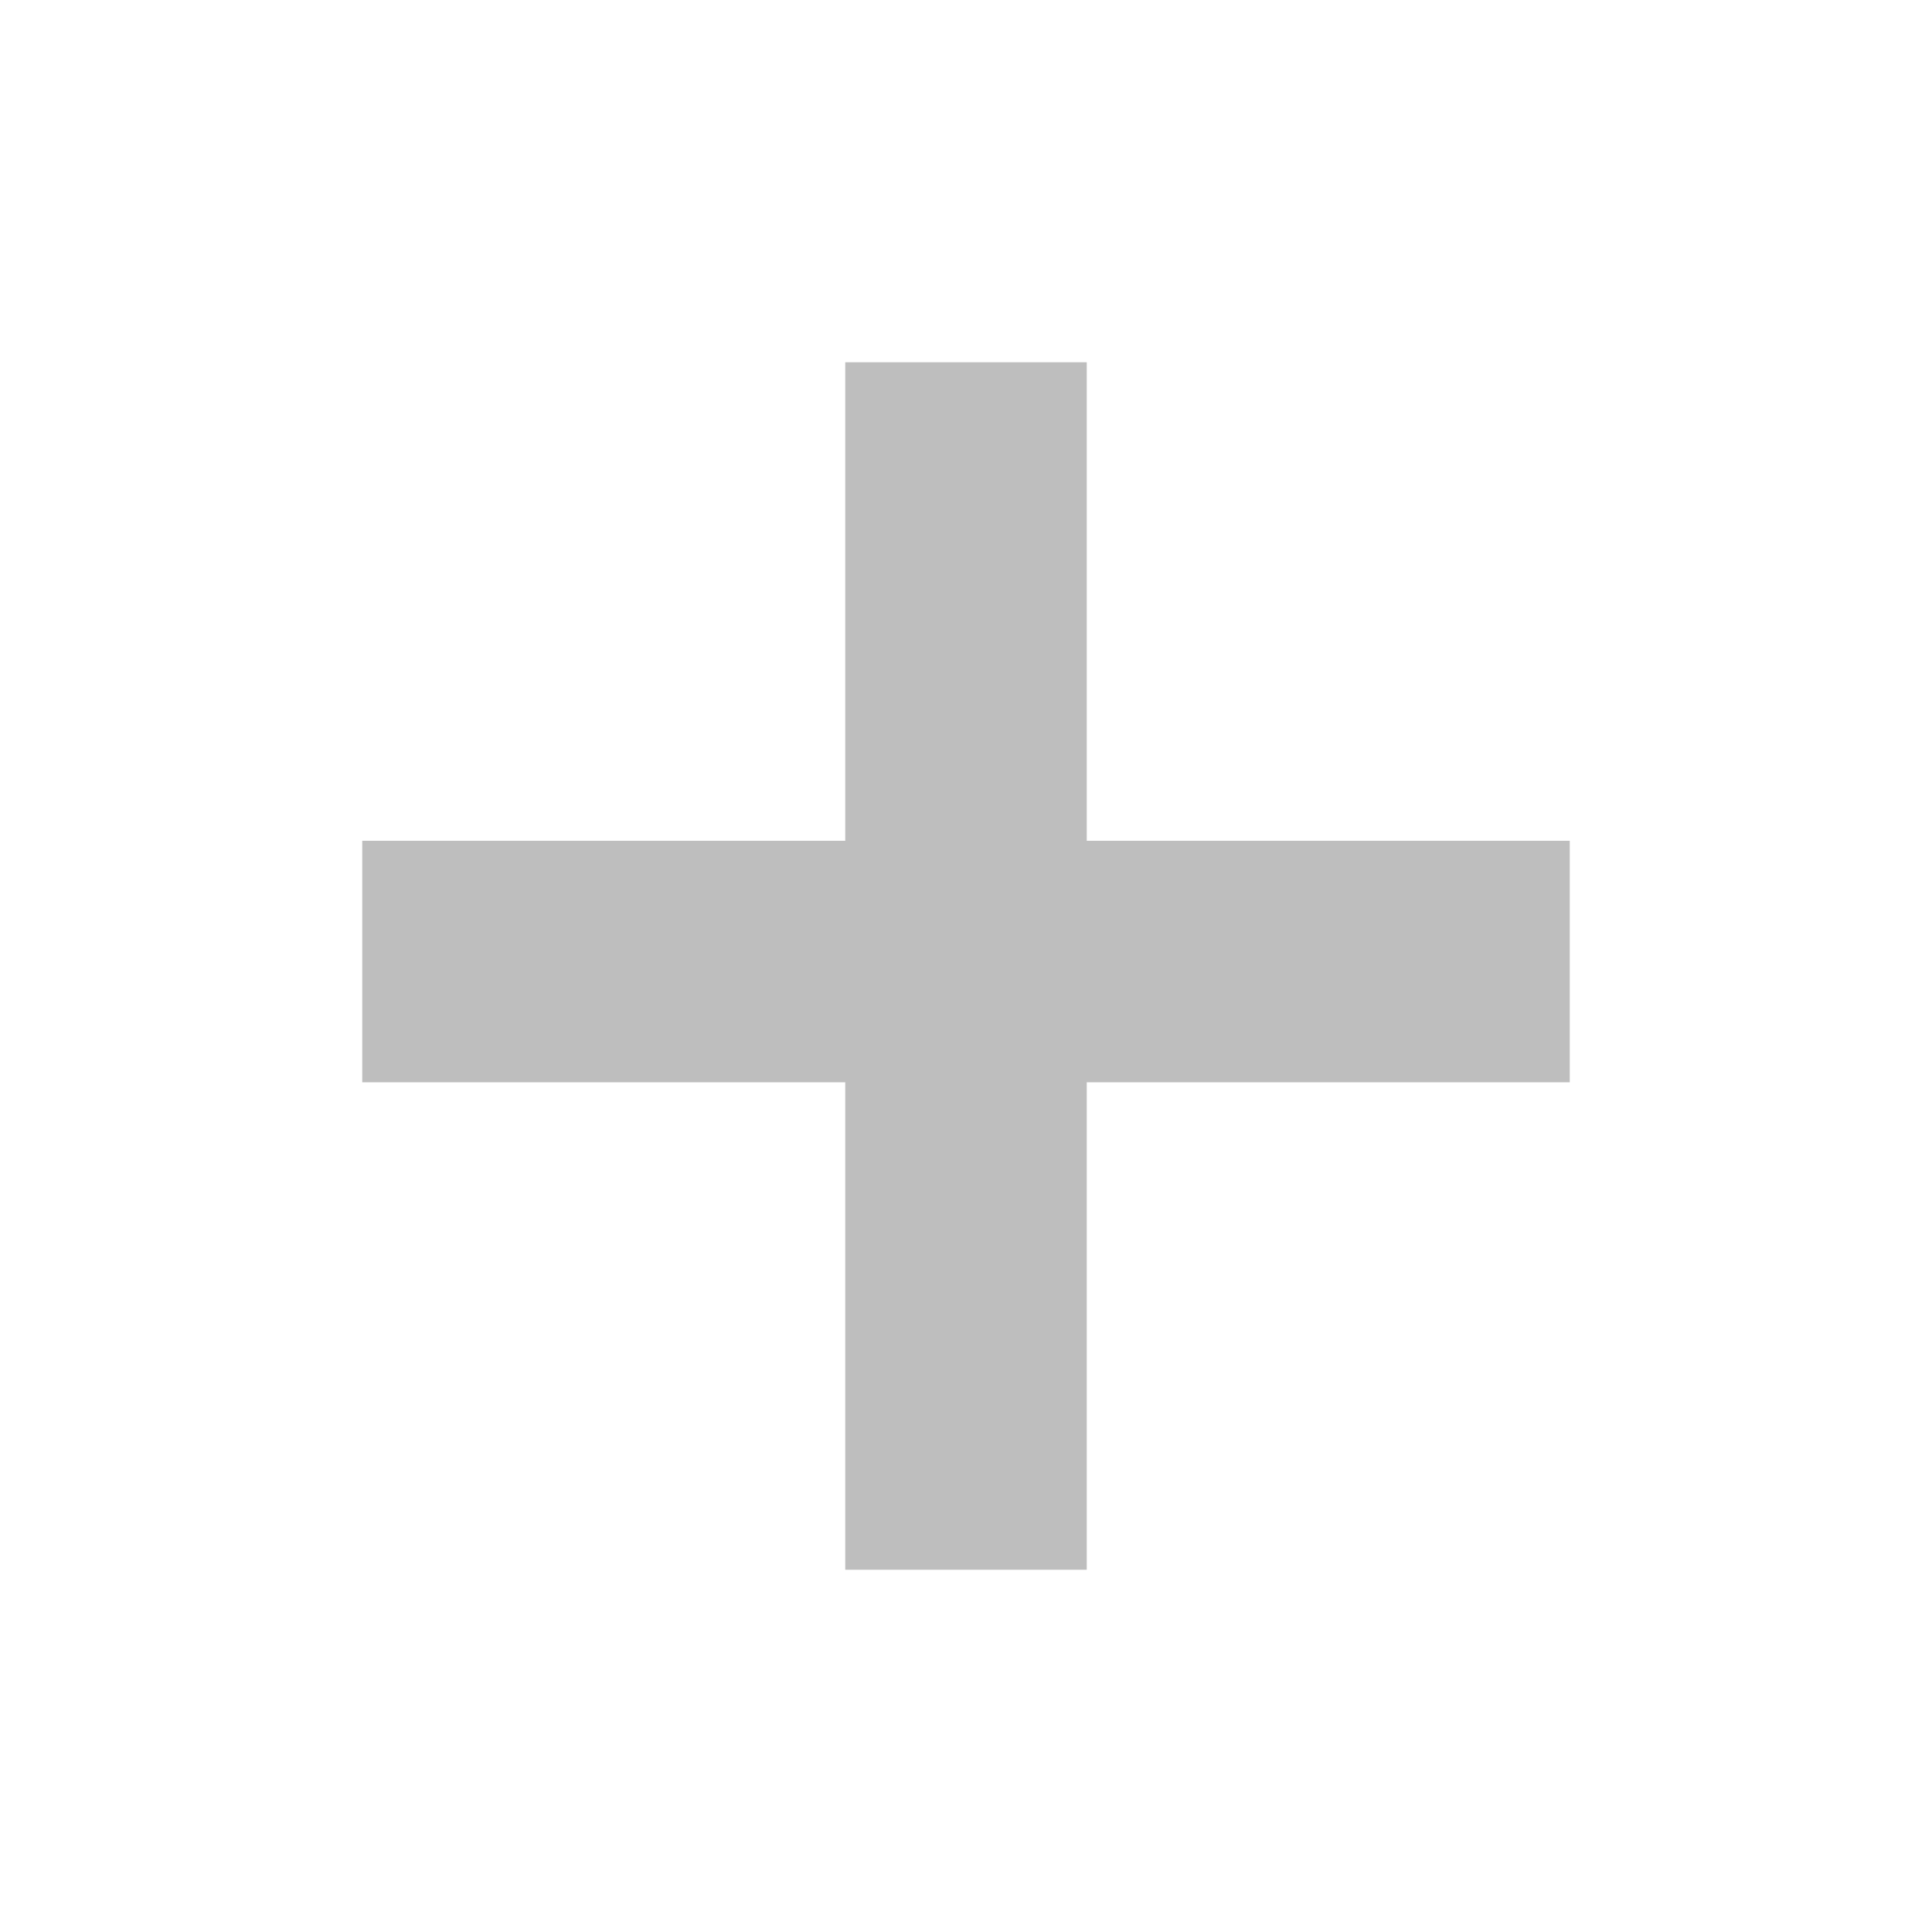
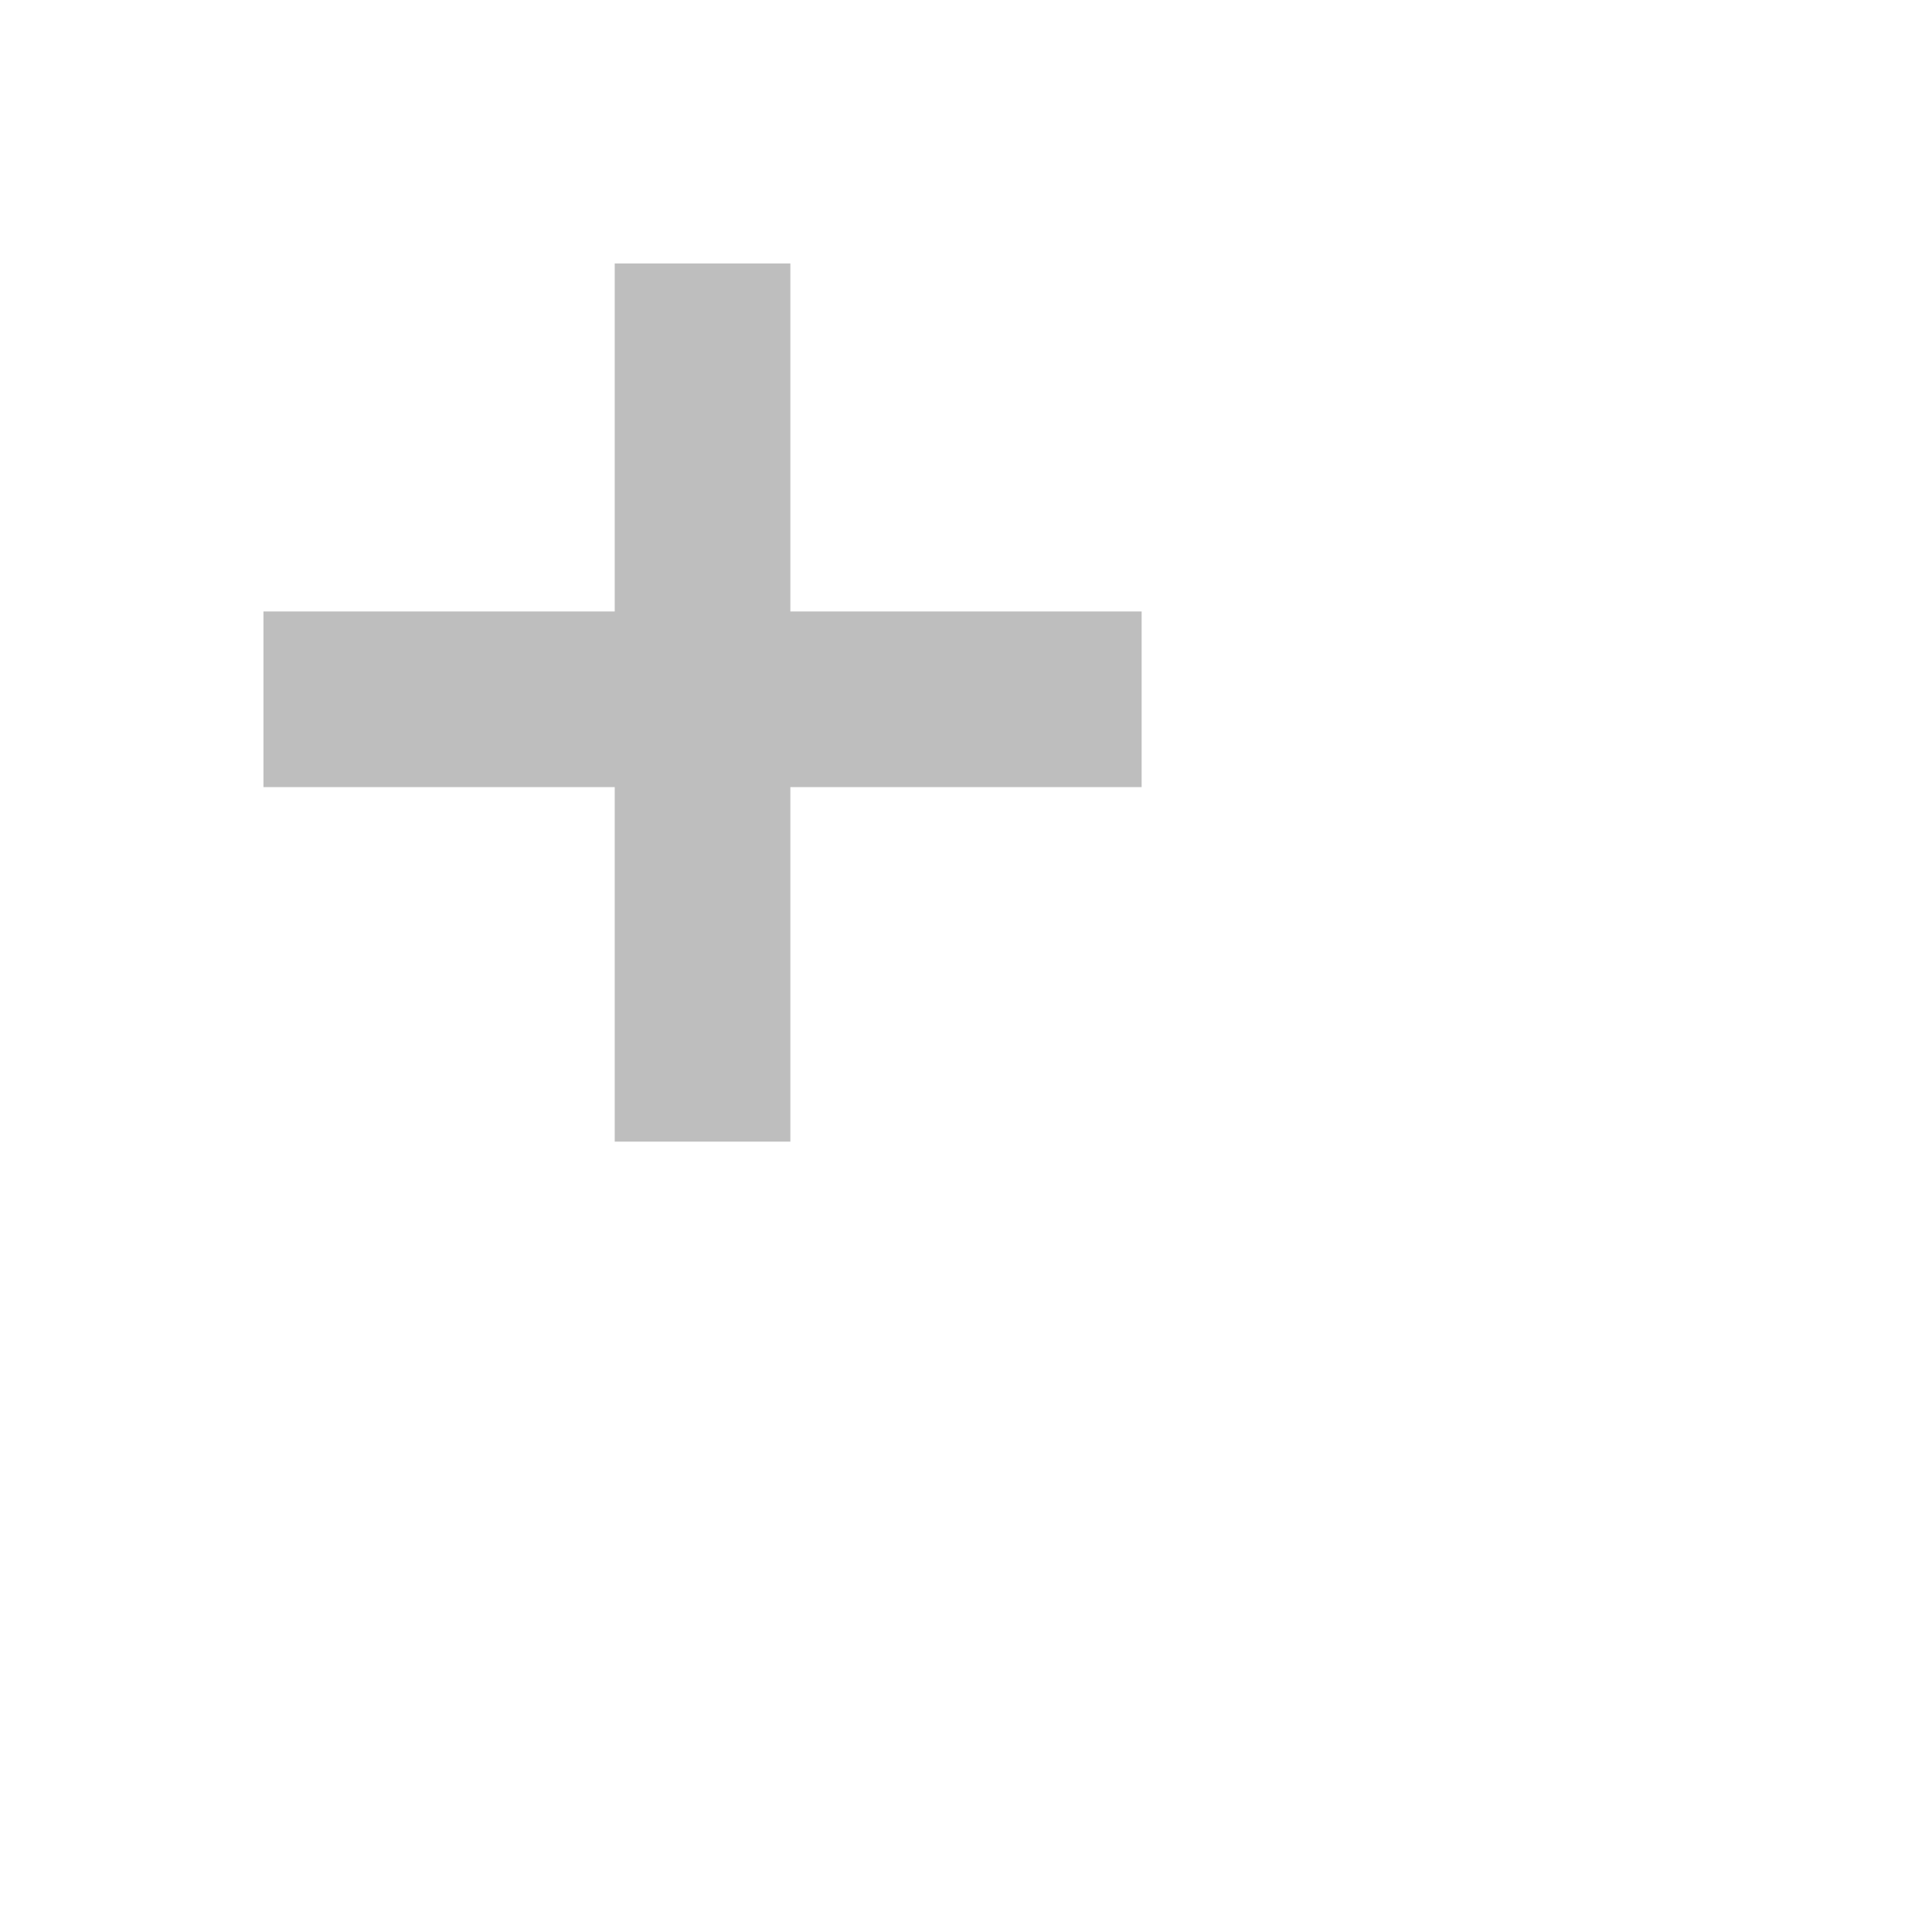
- <svg xmlns="http://www.w3.org/2000/svg" viewBox="0 0 16 16">
-   <path d="m7 3v3.963h-4v2h4v4.037h2v-4.037h4v-2h-4v-3.963z" fill="#bebebe" />
+ <svg xmlns="http://www.w3.org/2000/svg" viewBox="0 0 22 22">
+   <defs id="defs3051">
+     <style type="text/css" id="current-color-scheme">
+      .ColorScheme-Text {
+        color:#bebebe;
+      }
+      </style>
+   </defs>
+   <path style="fill:currentColor;fill-opacity:1;stroke:none" d="m7 3v3.963h-4v2h4v4.037h2v-4.037h4v-2h-4v-3.963z" class="ColorScheme-Text" />
</svg>
